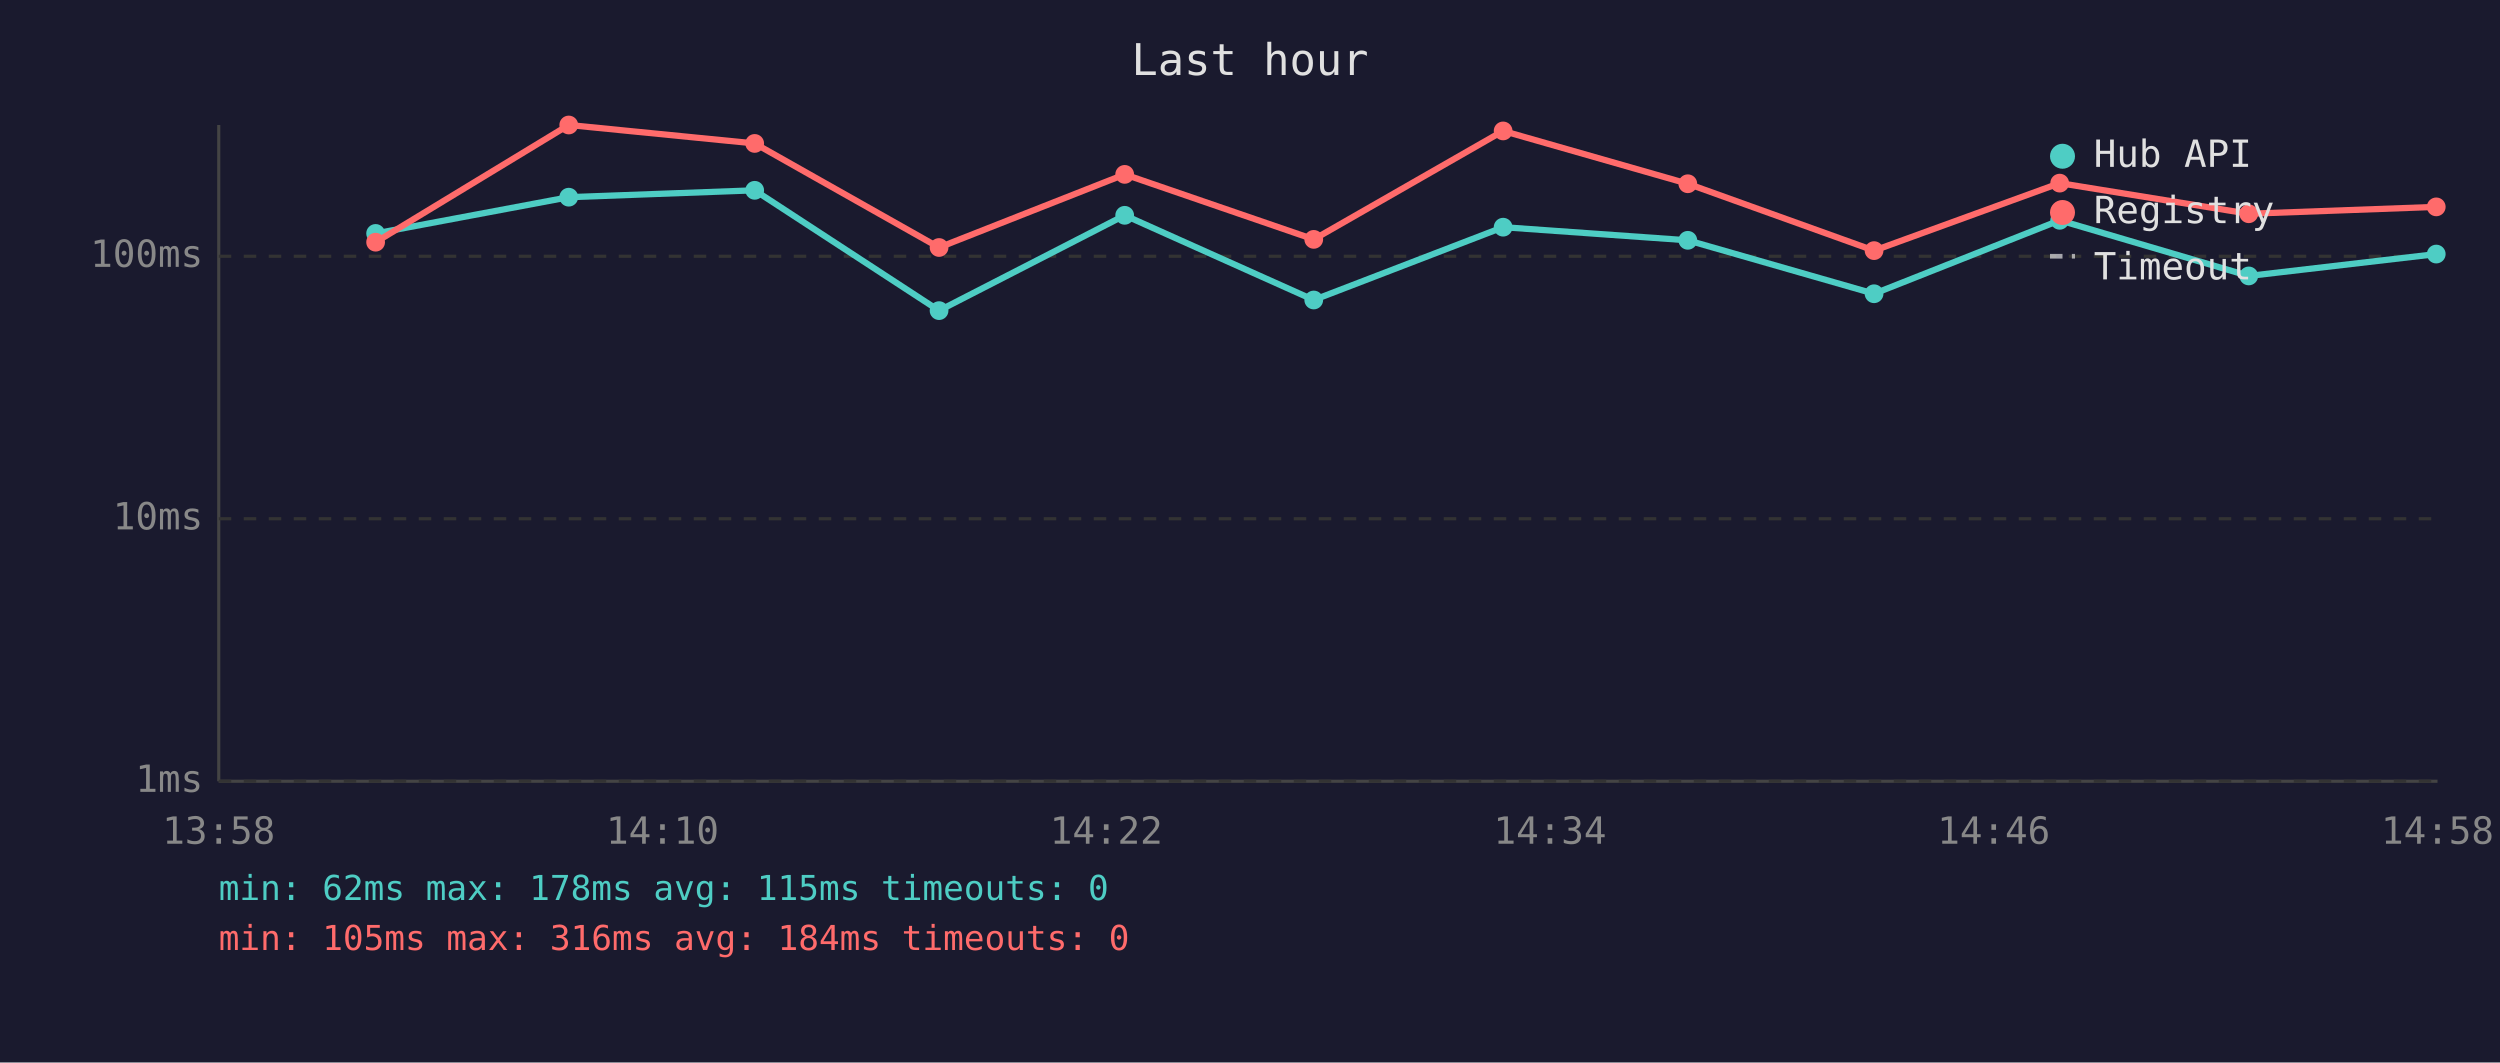
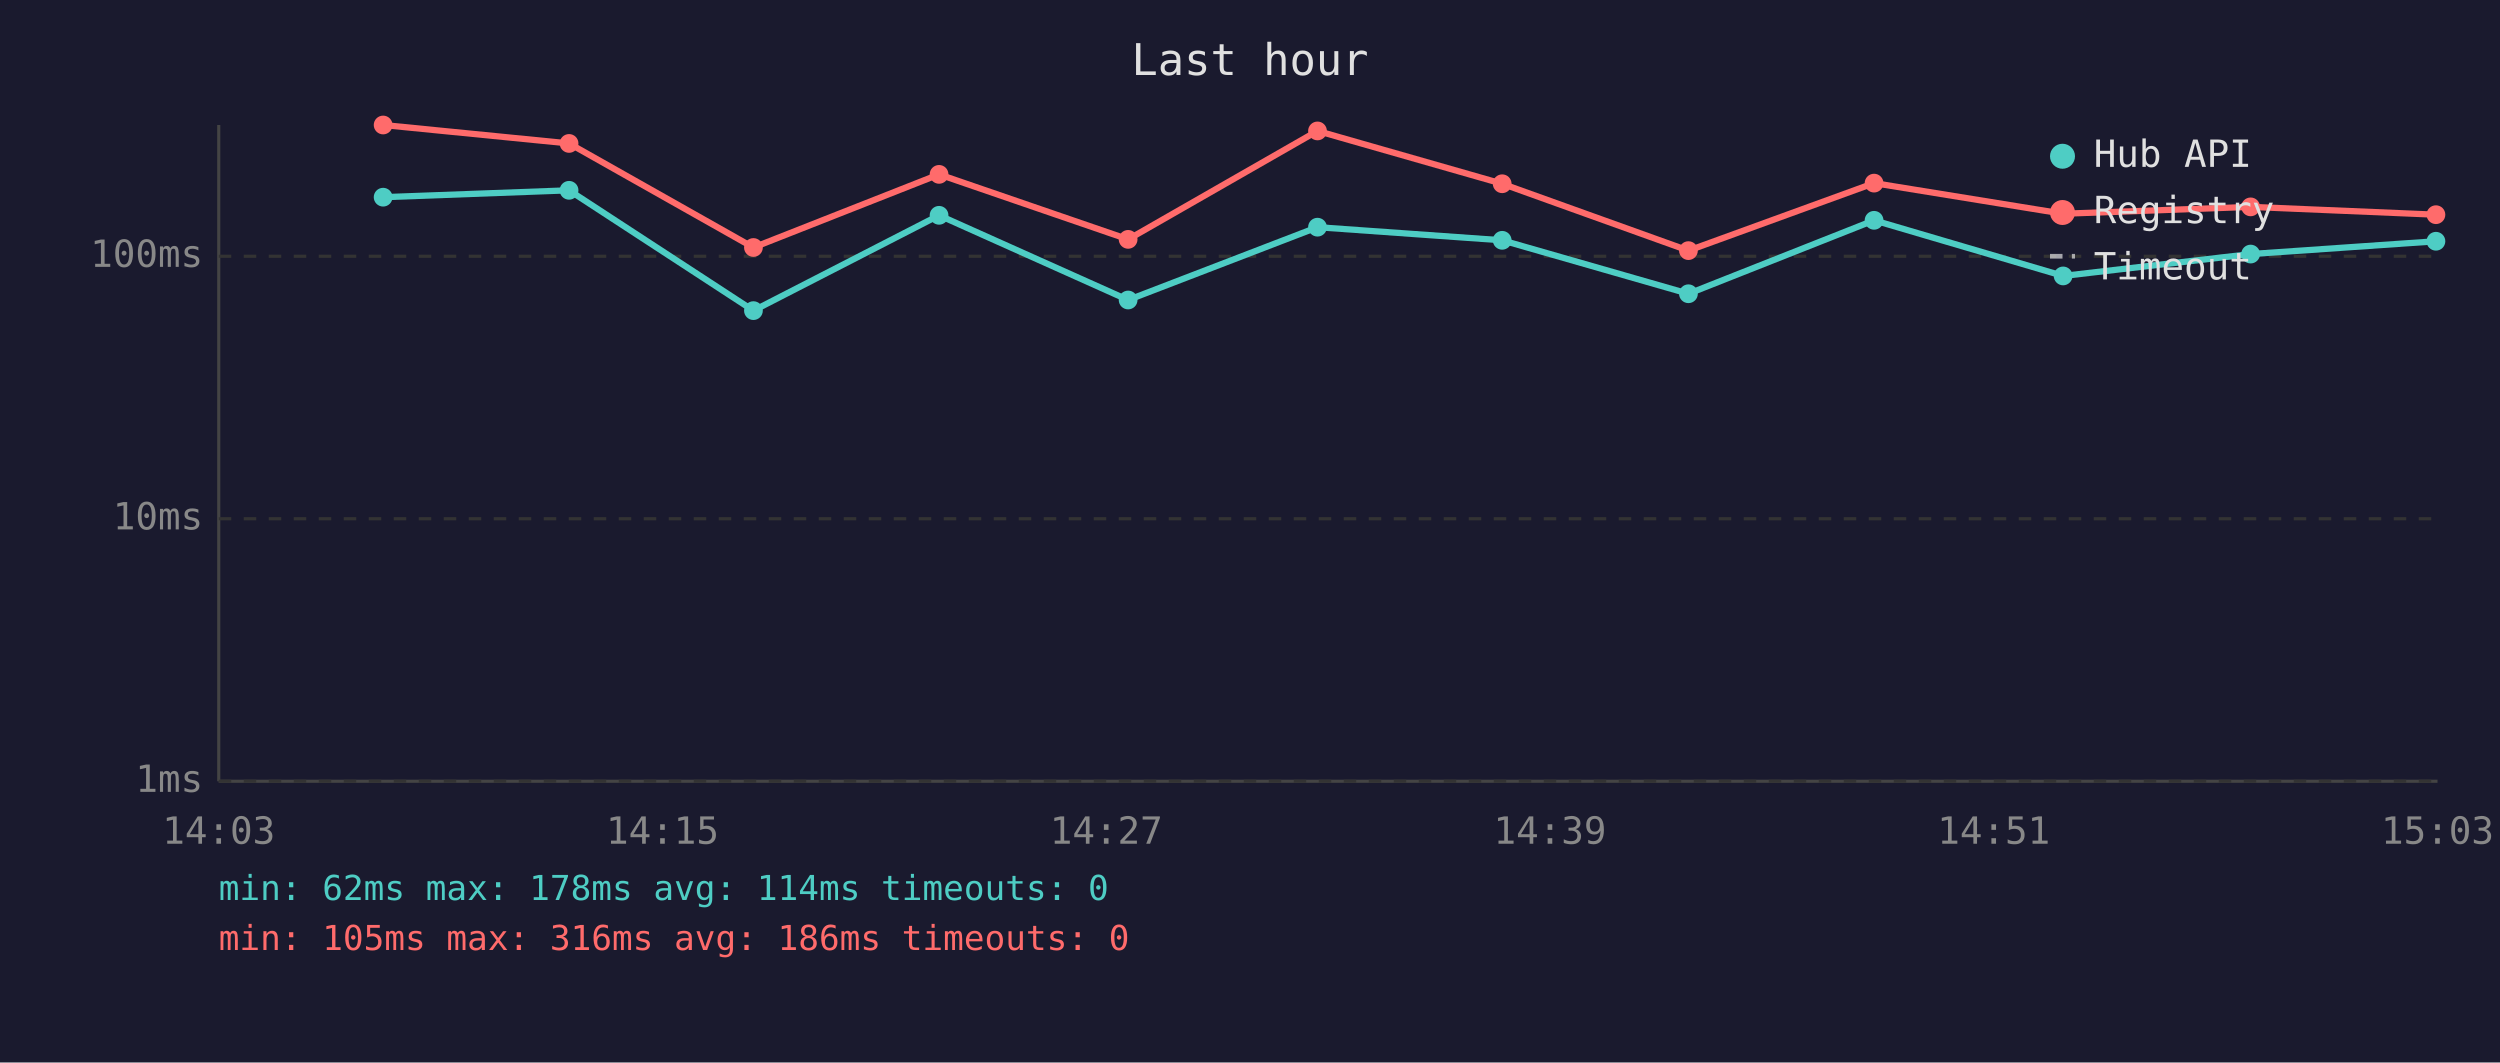
<svg xmlns="http://www.w3.org/2000/svg" viewBox="0 0 800 340" font-family="monospace" font-size="12">
  <rect width="800" height="340" fill="#1a1a2e" />
  <text x="400" y="24" fill="#e0e0e0" font-size="14" text-anchor="middle">Last hour</text>
  <line x1="70" y1="40" x2="70" y2="250" stroke="#444" stroke-width="1" />
  <line x1="70" y1="250" x2="780" y2="250" stroke="#444" stroke-width="1" />
  <line x1="70" y1="250" x2="780" y2="250" stroke="#333" stroke-width="1" stroke-dasharray="4" />
  <text x="65" y="250" fill="#888" text-anchor="end" dominant-baseline="middle">1ms</text>
  <line x1="70" y1="166" x2="780" y2="166" stroke="#333" stroke-width="1" stroke-dasharray="4" />
  <text x="65" y="166" fill="#888" text-anchor="end" dominant-baseline="middle">10ms</text>
  <line x1="70" y1="82" x2="780" y2="82" stroke="#333" stroke-width="1" stroke-dasharray="4" />
  <text x="65" y="82" fill="#888" text-anchor="end" dominant-baseline="middle">100ms</text>
-   <text x="70" y="270" fill="#888" text-anchor="middle">13:58</text>
-   <text x="212" y="270" fill="#888" text-anchor="middle">14:10</text>
-   <text x="354" y="270" fill="#888" text-anchor="middle">14:22</text>
-   <text x="496" y="270" fill="#888" text-anchor="middle">14:34</text>
-   <text x="638" y="270" fill="#888" text-anchor="middle">14:46</text>
-   <text x="780" y="270" fill="#888" text-anchor="middle">14:58</text>
-   <polyline points="120.2,74.7 182.0,63.1 241.5,60.9 300.5,99.4 359.9,68.9 420.4,96.0 481.0,72.7 540.1,76.9 599.7,94.0 659.1,70.5 719.6,88.3 779.6,81.3" fill="none" stroke="#4ecdc4" stroke-width="2" opacity="1" />
-   <circle cx="120.2" cy="74.7" r="3" fill="#4ecdc4" />
-   <circle cx="182.0" cy="63.1" r="3" fill="#4ecdc4" />
-   <circle cx="241.5" cy="60.9" r="3" fill="#4ecdc4" />
-   <circle cx="300.5" cy="99.4" r="3" fill="#4ecdc4" />
-   <circle cx="359.9" cy="68.9" r="3" fill="#4ecdc4" />
-   <circle cx="420.4" cy="96.0" r="3" fill="#4ecdc4" />
-   <circle cx="481.0" cy="72.7" r="3" fill="#4ecdc4" />
-   <circle cx="540.1" cy="76.9" r="3" fill="#4ecdc4" />
-   <circle cx="599.7" cy="94.0" r="3" fill="#4ecdc4" />
-   <circle cx="659.1" cy="70.5" r="3" fill="#4ecdc4" />
-   <circle cx="719.6" cy="88.3" r="3" fill="#4ecdc4" />
-   <circle cx="779.6" cy="81.3" r="3" fill="#4ecdc4" />
-   <polyline points="120.2,77.5 182.0,40.0 241.5,45.9 300.5,79.2 359.9,55.8 420.4,76.6 481.0,41.9 540.1,58.8 599.7,80.2 659.1,58.6 719.6,68.4 779.6,66.2" fill="none" stroke="#ff6b6b" stroke-width="2" opacity="1" />
-   <circle cx="120.2" cy="77.5" r="3" fill="#ff6b6b" />
-   <circle cx="182.0" cy="40.0" r="3" fill="#ff6b6b" />
-   <circle cx="241.5" cy="45.9" r="3" fill="#ff6b6b" />
-   <circle cx="300.5" cy="79.2" r="3" fill="#ff6b6b" />
-   <circle cx="359.9" cy="55.8" r="3" fill="#ff6b6b" />
-   <circle cx="420.4" cy="76.6" r="3" fill="#ff6b6b" />
-   <circle cx="481.0" cy="41.9" r="3" fill="#ff6b6b" />
-   <circle cx="540.1" cy="58.8" r="3" fill="#ff6b6b" />
-   <circle cx="599.7" cy="80.2" r="3" fill="#ff6b6b" />
-   <circle cx="659.1" cy="58.6" r="3" fill="#ff6b6b" />
-   <circle cx="719.6" cy="68.4" r="3" fill="#ff6b6b" />
-   <circle cx="779.6" cy="66.2" r="3" fill="#ff6b6b" />
+   <text x="70" y="270" fill="#888" text-anchor="middle">14:03</text>
+   <text x="212" y="270" fill="#888" text-anchor="middle">14:15</text>
+   <text x="354" y="270" fill="#888" text-anchor="middle">14:27</text>
+   <text x="496" y="270" fill="#888" text-anchor="middle">14:39</text>
+   <text x="638" y="270" fill="#888" text-anchor="middle">14:51</text>
+   <text x="780" y="270" fill="#888" text-anchor="middle">15:03</text>
+   <polyline points="122.6,63.1 182.1,60.9 241.1,99.4 300.5,68.9 361.0,96.0 421.6,72.7 480.7,76.9 540.3,94.0 599.7,70.5 660.2,88.3 720.2,81.3 779.5,77.2" fill="none" stroke="#4ecdc4" stroke-width="2" opacity="1" />
+   <circle cx="122.6" cy="63.1" r="3" fill="#4ecdc4" />
+   <circle cx="182.1" cy="60.9" r="3" fill="#4ecdc4" />
+   <circle cx="241.1" cy="99.4" r="3" fill="#4ecdc4" />
+   <circle cx="300.5" cy="68.9" r="3" fill="#4ecdc4" />
+   <circle cx="361.0" cy="96.0" r="3" fill="#4ecdc4" />
+   <circle cx="421.6" cy="72.7" r="3" fill="#4ecdc4" />
+   <circle cx="480.7" cy="76.9" r="3" fill="#4ecdc4" />
+   <circle cx="540.3" cy="94.0" r="3" fill="#4ecdc4" />
+   <circle cx="599.7" cy="70.5" r="3" fill="#4ecdc4" />
+   <circle cx="660.2" cy="88.3" r="3" fill="#4ecdc4" />
+   <circle cx="720.2" cy="81.3" r="3" fill="#4ecdc4" />
+   <circle cx="779.5" cy="77.2" r="3" fill="#4ecdc4" />
+   <polyline points="122.6,40.0 182.1,45.9 241.1,79.2 300.5,55.8 361.0,76.6 421.6,41.9 480.7,58.8 540.3,80.2 599.7,58.6 660.2,68.4 720.2,66.2 779.5,68.7" fill="none" stroke="#ff6b6b" stroke-width="2" opacity="1" />
+   <circle cx="122.6" cy="40.0" r="3" fill="#ff6b6b" />
+   <circle cx="182.1" cy="45.9" r="3" fill="#ff6b6b" />
+   <circle cx="241.1" cy="79.2" r="3" fill="#ff6b6b" />
+   <circle cx="300.5" cy="55.8" r="3" fill="#ff6b6b" />
+   <circle cx="361.0" cy="76.6" r="3" fill="#ff6b6b" />
+   <circle cx="421.6" cy="41.9" r="3" fill="#ff6b6b" />
+   <circle cx="480.7" cy="58.8" r="3" fill="#ff6b6b" />
+   <circle cx="540.3" cy="80.2" r="3" fill="#ff6b6b" />
+   <circle cx="599.7" cy="58.6" r="3" fill="#ff6b6b" />
+   <circle cx="660.2" cy="68.4" r="3" fill="#ff6b6b" />
+   <circle cx="720.2" cy="66.2" r="3" fill="#ff6b6b" />
+   <circle cx="779.5" cy="68.7" r="3" fill="#ff6b6b" />
  <circle cx="660" cy="50" r="4" fill="#4ecdc4" />
  <text x="670" y="50" fill="#e0e0e0" dominant-baseline="middle">Hub API</text>
  <circle cx="660" cy="68" r="4" fill="#ff6b6b" />
  <text x="670" y="68" fill="#e0e0e0" dominant-baseline="middle">Registry</text>
  <line x1="656" y1="82" x2="664" y2="82" stroke="#e0e0e0" stroke-width="1.5" stroke-dasharray="4,3" opacity="0.7" />
  <text x="670" y="86" fill="#e0e0e0" dominant-baseline="middle">Timeout</text>
-   <text x="70" y="288" fill="#4ecdc4" font-size="11">min: 62ms  max: 178ms  avg: 115ms  timeouts: 0</text>
-   <text x="70" y="304" fill="#ff6b6b" font-size="11">min: 105ms  max: 316ms  avg: 184ms  timeouts: 0</text>
+   <text x="70" y="288" fill="#4ecdc4" font-size="11">min: 62ms  max: 178ms  avg: 114ms  timeouts: 0</text>
+   <text x="70" y="304" fill="#ff6b6b" font-size="11">min: 105ms  max: 316ms  avg: 186ms  timeouts: 0</text>
</svg>
